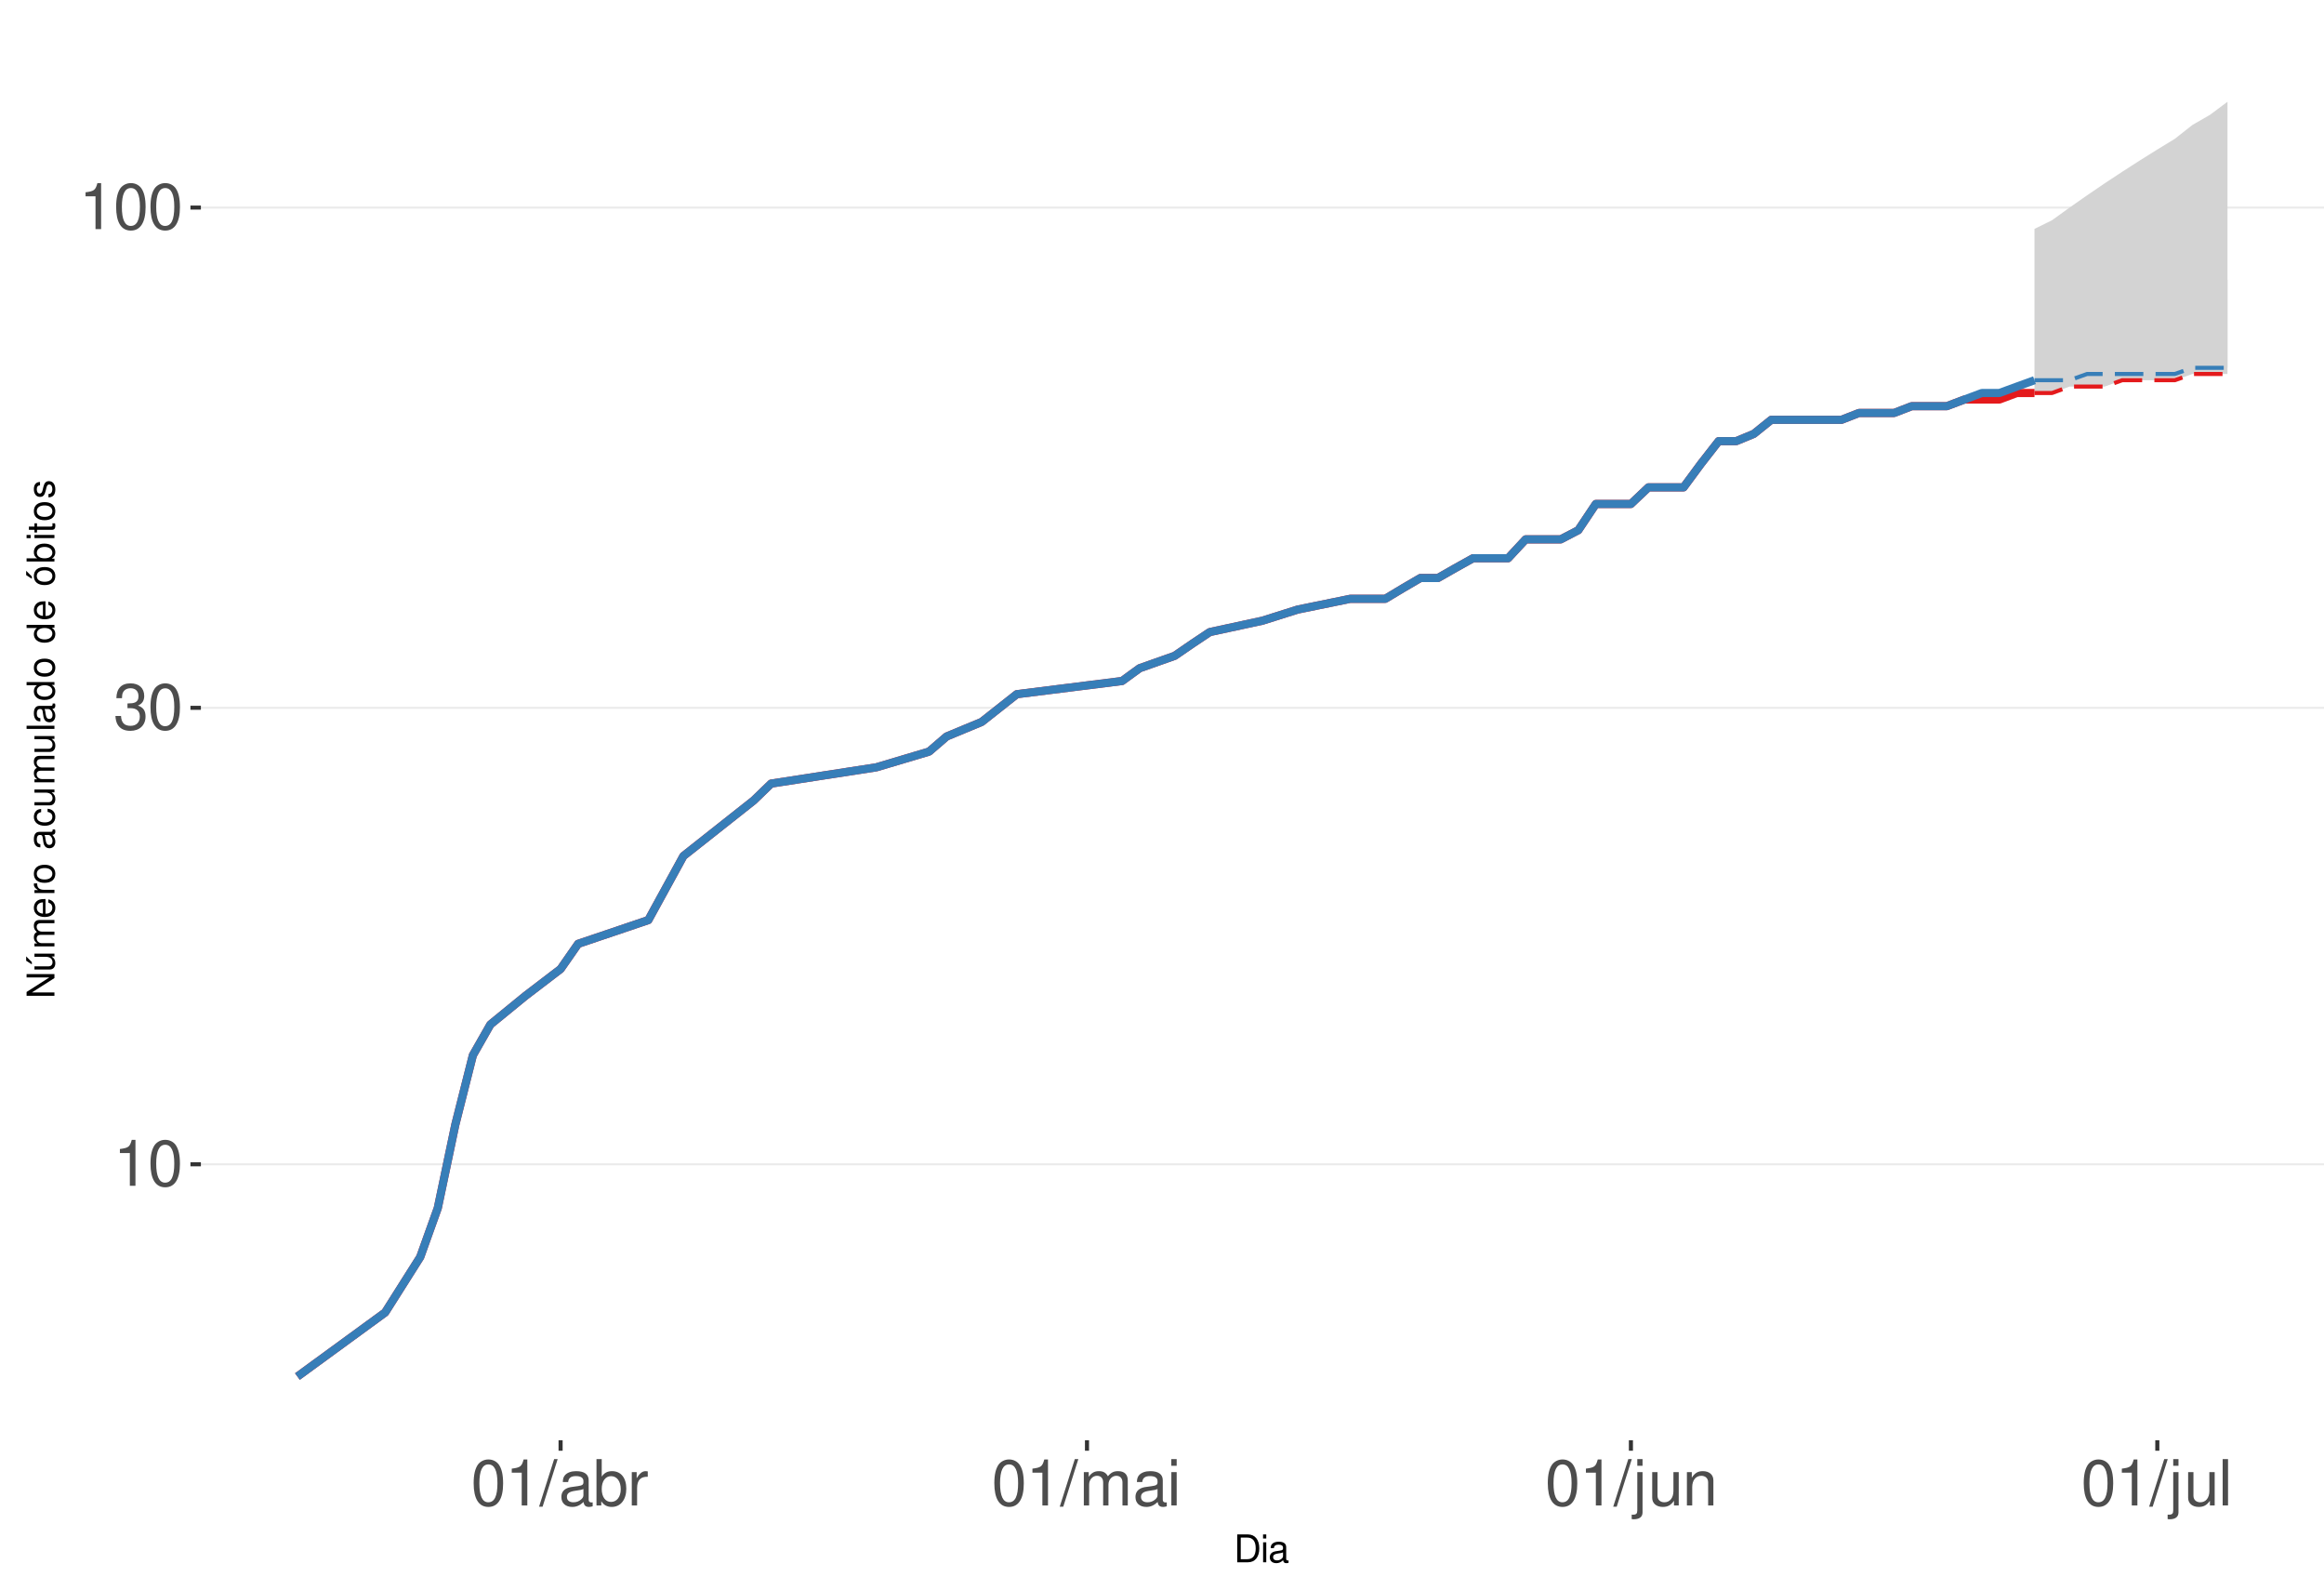
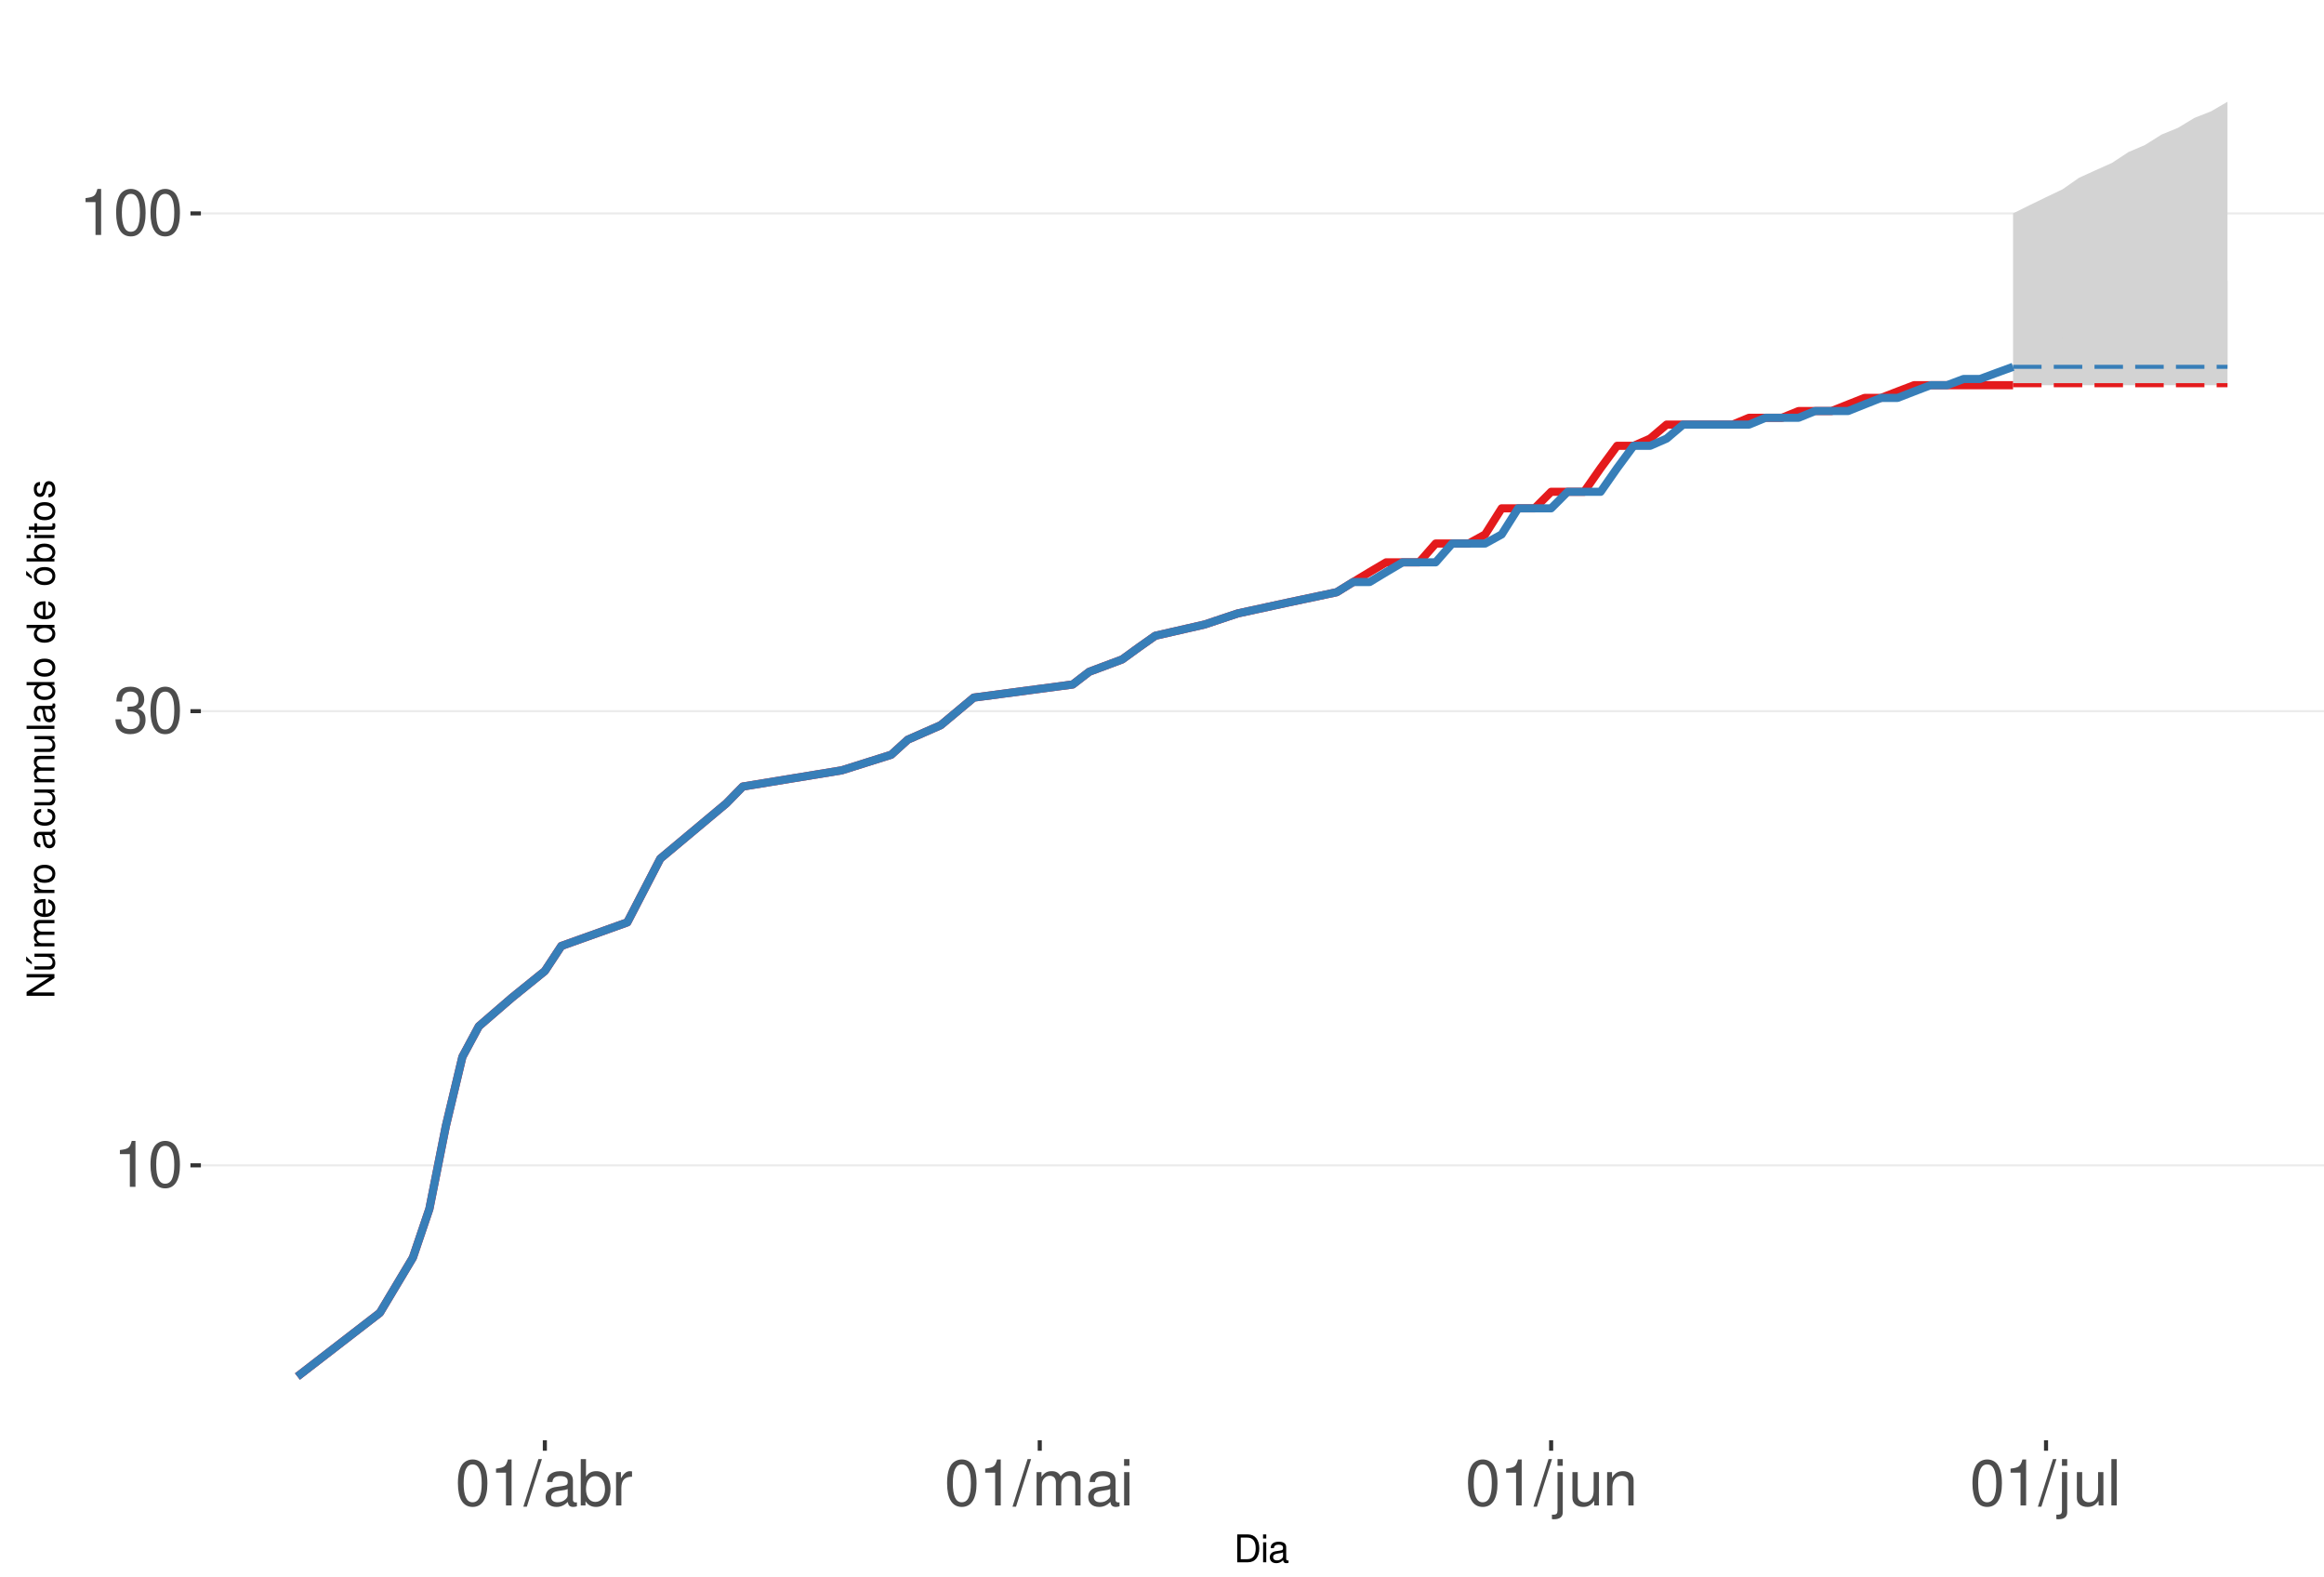
<svg xmlns="http://www.w3.org/2000/svg" xmlns:xlink="http://www.w3.org/1999/xlink" width="609pt" height="413pt" viewBox="0 0 609 413" version="1.1">
  <defs>
    <g>
      <symbol overflow="visible" id="glyph0-0">
        <path style="stroke:none;" d="" />
      </symbol>
      <symbol overflow="visible" id="glyph0-1">
        <path style="stroke:none;" d="M 4.312 -8.578 L 4.312 0 L 5.781 0 L 5.781 -12.047 L 4.812 -12.047 C 4.297 -10.188 3.969 -9.938 1.703 -9.641 L 1.703 -8.578 Z M 4.312 -8.578 " />
      </symbol>
      <symbol overflow="visible" id="glyph0-2">
        <path style="stroke:none;" d="M 4.578 -12.047 C 3.484 -12.047 2.484 -11.547 1.859 -10.734 C 1.094 -9.656 0.719 -8.062 0.719 -5.828 C 0.719 -1.766 2.047 0.391 4.578 0.391 C 7.078 0.391 8.438 -1.766 8.438 -5.734 C 8.438 -8.062 8.078 -9.625 7.297 -10.734 C 6.672 -11.562 5.703 -12.047 4.578 -12.047 Z M 4.578 -10.75 C 6.156 -10.75 6.953 -9.125 6.953 -5.859 C 6.953 -2.438 6.172 -0.828 4.547 -0.828 C 3 -0.828 2.219 -2.5 2.219 -5.812 C 2.219 -9.125 3 -10.75 4.578 -10.75 Z M 4.578 -10.75 " />
      </symbol>
      <symbol overflow="visible" id="glyph0-3">
        <path style="stroke:none;" d="M 3.688 -5.547 L 4.484 -5.547 C 6.078 -5.547 6.922 -4.797 6.922 -3.344 C 6.922 -1.828 6.016 -0.922 4.5 -0.922 C 2.875 -0.922 2.094 -1.734 2 -3.5 L 0.531 -3.5 C 0.594 -2.531 0.766 -1.906 1.047 -1.359 C 1.672 -0.203 2.812 0.391 4.438 0.391 C 6.859 0.391 8.422 -1.078 8.422 -3.359 C 8.422 -4.891 7.844 -5.734 6.422 -6.234 C 7.531 -6.672 8.078 -7.516 8.078 -8.734 C 8.078 -10.797 6.734 -12.047 4.484 -12.047 C 2.094 -12.047 0.828 -10.703 0.781 -8.156 L 2.25 -8.156 C 2.266 -8.891 2.328 -9.312 2.516 -9.672 C 2.844 -10.359 3.578 -10.766 4.5 -10.766 C 5.797 -10.766 6.578 -9.984 6.578 -8.672 C 6.578 -7.828 6.281 -7.312 5.625 -7.031 C 5.234 -6.859 4.703 -6.797 3.688 -6.781 Z M 3.688 -5.547 " />
      </symbol>
      <symbol overflow="visible" id="glyph0-4">
        <path style="stroke:none;" d="M 3.812 -12.141 L -0.141 0.328 L 0.781 0.328 L 4.734 -12.141 Z M 3.812 -12.141 " />
      </symbol>
      <symbol overflow="visible" id="glyph0-5">
        <path style="stroke:none;" d="M 8.906 -0.812 C 8.766 -0.781 8.688 -0.781 8.609 -0.781 C 8.125 -0.781 7.859 -1.031 7.859 -1.469 L 7.859 -6.594 C 7.859 -8.141 6.734 -8.984 4.578 -8.984 C 3.297 -8.984 2.281 -8.609 1.688 -7.969 C 1.281 -7.516 1.109 -7.016 1.078 -6.141 L 2.484 -6.141 C 2.594 -7.219 3.234 -7.688 4.531 -7.688 C 5.797 -7.688 6.484 -7.234 6.484 -6.391 L 6.484 -6.031 C 6.469 -5.438 6.156 -5.219 5.031 -5.062 C 3.062 -4.812 2.766 -4.75 2.234 -4.531 C 1.219 -4.094 0.703 -3.328 0.703 -2.203 C 0.703 -0.609 1.797 0.391 3.562 0.391 C 4.656 0.391 5.547 0 6.531 -0.906 C 6.625 0 7.062 0.391 7.969 0.391 C 8.266 0.391 8.438 0.344 8.906 0.234 Z M 6.484 -2.75 C 6.484 -2.281 6.344 -2 5.922 -1.609 C 5.359 -1.094 4.688 -0.828 3.859 -0.828 C 2.781 -0.828 2.156 -1.344 2.156 -2.234 C 2.156 -3.141 2.75 -3.609 4.25 -3.828 C 5.734 -4.031 6.016 -4.094 6.484 -4.312 Z M 6.484 -2.75 " />
      </symbol>
      <symbol overflow="visible" id="glyph0-6">
        <path style="stroke:none;" d="M 0.906 -12.141 L 0.906 0 L 2.156 0 L 2.156 -1.109 C 2.812 -0.094 3.703 0.391 4.906 0.391 C 7.219 0.391 8.719 -1.5 8.719 -4.391 C 8.719 -7.234 7.297 -8.984 4.984 -8.984 C 3.781 -8.984 2.938 -8.531 2.281 -7.547 L 2.281 -12.141 Z M 4.719 -7.672 C 6.266 -7.672 7.266 -6.328 7.266 -4.25 C 7.266 -2.266 6.234 -0.922 4.719 -0.922 C 3.234 -0.922 2.281 -2.25 2.281 -4.297 C 2.281 -6.344 3.234 -7.672 4.719 -7.672 Z M 4.719 -7.672 " />
      </symbol>
      <symbol overflow="visible" id="glyph0-7">
        <path style="stroke:none;" d="M 1.156 -8.734 L 1.156 0 L 2.547 0 L 2.547 -4.531 C 2.562 -6.625 3.438 -7.562 5.344 -7.516 L 5.344 -8.922 C 5.109 -8.969 4.984 -8.984 4.812 -8.984 C 3.922 -8.984 3.234 -8.438 2.438 -7.141 L 2.438 -8.734 Z M 1.156 -8.734 " />
      </symbol>
      <symbol overflow="visible" id="glyph0-8">
        <path style="stroke:none;" d="M 1.172 -8.734 L 1.172 0 L 2.562 0 L 2.562 -5.484 C 2.562 -6.75 3.484 -7.766 4.609 -7.766 C 5.641 -7.766 6.234 -7.125 6.234 -6.016 L 6.234 0 L 7.625 0 L 7.625 -5.484 C 7.625 -6.75 8.547 -7.766 9.672 -7.766 C 10.688 -7.766 11.297 -7.109 11.297 -6.016 L 11.297 0 L 12.688 0 L 12.688 -6.547 C 12.688 -8.109 11.797 -8.984 10.156 -8.984 C 9 -8.984 8.297 -8.625 7.484 -7.641 C 6.969 -8.578 6.266 -8.984 5.125 -8.984 C 3.969 -8.984 3.188 -8.547 2.453 -7.5 L 2.453 -8.734 Z M 1.172 -8.734 " />
      </symbol>
      <symbol overflow="visible" id="glyph0-9">
        <path style="stroke:none;" d="M 2.5 -8.734 L 1.109 -8.734 L 1.109 0 L 2.5 0 Z M 2.5 -12.141 L 1.094 -12.141 L 1.094 -10.391 L 2.5 -10.391 Z M 2.5 -12.141 " />
      </symbol>
      <symbol overflow="visible" id="glyph0-10">
        <path style="stroke:none;" d="M 1.172 -8.734 L 1.172 1.266 C 1.172 2.125 0.906 2.422 0.031 2.422 C -0.062 2.422 -0.109 2.422 -0.297 2.406 L -0.297 3.578 C -0.141 3.609 -0.047 3.625 0.172 3.625 C 1.734 3.625 2.547 3.016 2.547 1.812 L 2.547 -8.734 Z M 2.547 -12.141 L 1.172 -12.141 L 1.172 -10.391 L 2.547 -10.391 Z M 2.547 -12.141 " />
      </symbol>
      <symbol overflow="visible" id="glyph0-11">
        <path style="stroke:none;" d="M 8.031 0 L 8.031 -8.734 L 6.641 -8.734 L 6.641 -3.781 C 6.641 -2 5.719 -0.828 4.266 -0.828 C 3.172 -0.828 2.469 -1.5 2.469 -2.547 L 2.469 -8.734 L 1.078 -8.734 L 1.078 -2 C 1.078 -0.547 2.172 0.391 3.859 0.391 C 5.141 0.391 5.969 -0.062 6.781 -1.219 L 6.781 0 Z M 8.031 0 " />
      </symbol>
      <symbol overflow="visible" id="glyph0-12">
        <path style="stroke:none;" d="M 1.172 -8.734 L 1.172 0 L 2.562 0 L 2.562 -4.812 C 2.562 -6.594 3.5 -7.766 4.938 -7.766 C 6.031 -7.766 6.734 -7.094 6.734 -6.047 L 6.734 0 L 8.109 0 L 8.109 -6.594 C 8.109 -8.047 7.031 -8.984 5.344 -8.984 C 4.047 -8.984 3.219 -8.484 2.453 -7.266 L 2.453 -8.734 Z M 1.172 -8.734 " />
      </symbol>
      <symbol overflow="visible" id="glyph0-13">
        <path style="stroke:none;" d="M 2.531 -12.141 L 1.125 -12.141 L 1.125 0 L 2.531 0 Z M 2.531 -12.141 " />
      </symbol>
      <symbol overflow="visible" id="glyph1-0">
        <path style="stroke:none;" d="" />
      </symbol>
      <symbol overflow="visible" id="glyph1-1">
        <path style="stroke:none;" d="M 0.891 0 L 3.703 0 C 5.547 0 6.672 -1.375 6.672 -3.656 C 6.672 -5.906 5.547 -7.297 3.703 -7.297 L 0.891 -7.297 Z M 1.812 -0.812 L 1.812 -6.469 L 3.547 -6.469 C 4.984 -6.469 5.734 -5.5 5.734 -3.641 C 5.734 -1.797 4.984 -0.812 3.547 -0.812 Z M 1.812 -0.812 " />
      </symbol>
      <symbol overflow="visible" id="glyph1-2">
        <path style="stroke:none;" d="M 1.5 -5.234 L 0.672 -5.234 L 0.672 0 L 1.5 0 Z M 1.5 -7.297 L 0.656 -7.297 L 0.656 -6.234 L 1.5 -6.234 Z M 1.5 -7.297 " />
      </symbol>
      <symbol overflow="visible" id="glyph1-3">
        <path style="stroke:none;" d="M 5.344 -0.484 C 5.266 -0.469 5.219 -0.469 5.172 -0.469 C 4.875 -0.469 4.719 -0.625 4.719 -0.875 L 4.719 -3.953 C 4.719 -4.891 4.047 -5.391 2.75 -5.391 C 1.984 -5.391 1.375 -5.172 1.016 -4.781 C 0.766 -4.516 0.672 -4.203 0.656 -3.688 L 1.484 -3.688 C 1.562 -4.328 1.938 -4.625 2.719 -4.625 C 3.484 -4.625 3.891 -4.344 3.891 -3.844 L 3.891 -3.625 C 3.875 -3.266 3.703 -3.125 3.016 -3.047 C 1.844 -2.891 1.656 -2.844 1.344 -2.719 C 0.734 -2.453 0.422 -2 0.422 -1.312 C 0.422 -0.375 1.078 0.234 2.141 0.234 C 2.797 0.234 3.328 0 3.922 -0.547 C 3.984 0 4.234 0.234 4.781 0.234 C 4.953 0.234 5.062 0.203 5.344 0.141 Z M 3.891 -1.656 C 3.891 -1.375 3.812 -1.203 3.562 -0.969 C 3.219 -0.656 2.812 -0.5 2.312 -0.5 C 1.672 -0.5 1.297 -0.812 1.297 -1.344 C 1.297 -1.891 1.656 -2.172 2.547 -2.297 C 3.438 -2.422 3.609 -2.453 3.891 -2.594 Z M 3.891 -1.656 " />
      </symbol>
      <symbol overflow="visible" id="glyph2-0">
        <path style="stroke:none;" d="" />
      </symbol>
      <symbol overflow="visible" id="glyph2-1">
        <path style="stroke:none;" d="M -7.297 -6.453 L -7.297 -5.578 L -1.328 -5.578 L -7.297 -1.766 L -7.297 -0.766 L 0 -0.766 L 0 -1.641 L -5.906 -1.641 L 0 -5.406 L 0 -6.453 Z M -7.297 -6.453 " />
      </symbol>
      <symbol overflow="visible" id="glyph2-2">
        <path style="stroke:none;" d="M 0 -4.812 L -5.234 -4.812 L -5.234 -3.984 L -2.266 -3.984 C -1.203 -3.984 -0.5 -3.438 -0.5 -2.562 C -0.5 -1.906 -0.906 -1.484 -1.531 -1.484 L -5.234 -1.484 L -5.234 -0.656 L -1.203 -0.656 C -0.328 -0.656 0.234 -1.297 0.234 -2.312 C 0.234 -3.094 -0.047 -3.578 -0.734 -4.062 L 0 -4.062 Z M -7.406 -2.953 L -5.922 -2 L -5.922 -2.594 L -7.406 -4.094 Z M -7.406 -2.953 " />
      </symbol>
      <symbol overflow="visible" id="glyph2-3">
        <path style="stroke:none;" d="M -5.234 -0.703 L 0 -0.703 L 0 -1.547 L -3.297 -1.547 C -4.047 -1.547 -4.656 -2.094 -4.656 -2.766 C -4.656 -3.391 -4.281 -3.734 -3.609 -3.734 L 0 -3.734 L 0 -4.578 L -3.297 -4.578 C -4.047 -4.578 -4.656 -5.125 -4.656 -5.812 C -4.656 -6.422 -4.266 -6.781 -3.609 -6.781 L 0 -6.781 L 0 -7.625 L -3.938 -7.625 C -4.875 -7.625 -5.391 -7.078 -5.391 -6.094 C -5.391 -5.406 -5.188 -4.984 -4.594 -4.484 C -5.156 -4.188 -5.391 -3.766 -5.391 -3.078 C -5.391 -2.375 -5.125 -1.906 -4.5 -1.469 L -5.234 -1.469 Z M -5.234 -0.703 " />
      </symbol>
      <symbol overflow="visible" id="glyph2-4">
        <path style="stroke:none;" d="M -2.344 -5.125 C -3.141 -5.125 -3.625 -5.062 -4.016 -4.922 C -4.875 -4.578 -5.391 -3.781 -5.391 -2.797 C -5.391 -1.344 -4.281 -0.406 -2.547 -0.406 C -0.812 -0.406 0.234 -1.297 0.234 -2.781 C 0.234 -3.984 -0.453 -4.812 -1.594 -5.016 L -1.594 -4.188 C -0.906 -3.953 -0.547 -3.484 -0.547 -2.812 C -0.547 -2.281 -0.781 -1.828 -1.219 -1.547 C -1.516 -1.344 -1.812 -1.281 -2.344 -1.266 Z M -3.016 -1.297 C -3.984 -1.359 -4.625 -1.953 -4.625 -2.797 C -4.625 -3.641 -3.953 -4.234 -3.016 -4.234 Z M -3.016 -1.297 " />
      </symbol>
      <symbol overflow="visible" id="glyph2-5">
        <path style="stroke:none;" d="M -5.234 -0.688 L 0 -0.688 L 0 -1.531 L -2.719 -1.531 C -3.984 -1.547 -4.547 -2.062 -4.516 -3.203 L -5.359 -3.203 C -5.375 -3.062 -5.391 -2.984 -5.391 -2.891 C -5.391 -2.344 -5.062 -1.938 -4.297 -1.453 L -5.234 -1.453 Z M -5.234 -0.688 " />
      </symbol>
      <symbol overflow="visible" id="glyph2-6">
        <path style="stroke:none;" d="M -5.391 -2.719 C -5.391 -1.234 -4.344 -0.359 -2.578 -0.359 C -0.812 -0.359 0.234 -1.234 0.234 -2.734 C 0.234 -4.203 -0.812 -5.094 -2.547 -5.094 C -4.359 -5.094 -5.391 -4.234 -5.391 -2.719 Z M -4.625 -2.734 C -4.625 -3.672 -3.844 -4.234 -2.547 -4.234 C -1.312 -4.234 -0.547 -3.656 -0.547 -2.734 C -0.547 -1.797 -1.312 -1.234 -2.578 -1.234 C -3.844 -1.234 -4.625 -1.797 -4.625 -2.734 Z M -4.625 -2.734 " />
      </symbol>
      <symbol overflow="visible" id="glyph2-7">
        <path style="stroke:none;" d="" />
      </symbol>
      <symbol overflow="visible" id="glyph2-8">
        <path style="stroke:none;" d="M -0.484 -5.344 C -0.469 -5.266 -0.469 -5.219 -0.469 -5.172 C -0.469 -4.875 -0.625 -4.719 -0.875 -4.719 L -3.953 -4.719 C -4.891 -4.719 -5.391 -4.047 -5.391 -2.75 C -5.391 -1.984 -5.172 -1.375 -4.781 -1.016 C -4.516 -0.766 -4.203 -0.672 -3.688 -0.656 L -3.688 -1.484 C -4.328 -1.562 -4.625 -1.938 -4.625 -2.719 C -4.625 -3.484 -4.344 -3.891 -3.844 -3.891 L -3.625 -3.891 C -3.266 -3.875 -3.125 -3.703 -3.047 -3.016 C -2.891 -1.844 -2.844 -1.656 -2.719 -1.344 C -2.453 -0.734 -2 -0.422 -1.312 -0.422 C -0.375 -0.422 0.234 -1.078 0.234 -2.141 C 0.234 -2.797 0 -3.328 -0.547 -3.922 C 0 -3.984 0.234 -4.234 0.234 -4.781 C 0.234 -4.953 0.203 -5.062 0.141 -5.344 Z M -1.656 -3.891 C -1.375 -3.891 -1.203 -3.812 -0.969 -3.562 C -0.656 -3.219 -0.5 -2.812 -0.5 -2.312 C -0.5 -1.672 -0.812 -1.297 -1.344 -1.297 C -1.891 -1.297 -2.172 -1.656 -2.297 -2.547 C -2.422 -3.438 -2.453 -3.609 -2.594 -3.891 Z M -1.656 -3.891 " />
      </symbol>
      <symbol overflow="visible" id="glyph2-9">
        <path style="stroke:none;" d="M -3.484 -4.703 C -3.984 -4.672 -4.312 -4.562 -4.609 -4.359 C -5.094 -4 -5.391 -3.375 -5.391 -2.641 C -5.391 -1.219 -4.266 -0.312 -2.531 -0.312 C -0.844 -0.312 0.234 -1.203 0.234 -2.625 C 0.234 -3.875 -0.516 -4.672 -1.797 -4.766 L -1.797 -3.938 C -0.953 -3.797 -0.547 -3.359 -0.547 -2.656 C -0.547 -1.734 -1.297 -1.188 -2.531 -1.188 C -3.844 -1.188 -4.625 -1.719 -4.625 -2.625 C -4.625 -3.328 -4.203 -3.766 -3.484 -3.875 Z M -3.484 -4.703 " />
      </symbol>
      <symbol overflow="visible" id="glyph2-10">
        <path style="stroke:none;" d="M 0 -4.812 L -5.234 -4.812 L -5.234 -3.984 L -2.266 -3.984 C -1.203 -3.984 -0.5 -3.438 -0.5 -2.562 C -0.5 -1.906 -0.906 -1.484 -1.531 -1.484 L -5.234 -1.484 L -5.234 -0.656 L -1.203 -0.656 C -0.328 -0.656 0.234 -1.297 0.234 -2.312 C 0.234 -3.094 -0.047 -3.578 -0.734 -4.062 L 0 -4.062 Z M 0 -4.812 " />
      </symbol>
      <symbol overflow="visible" id="glyph2-11">
        <path style="stroke:none;" d="M -7.297 -1.516 L -7.297 -0.688 L 0 -0.688 L 0 -1.516 Z M -7.297 -1.516 " />
      </symbol>
      <symbol overflow="visible" id="glyph2-12">
        <path style="stroke:none;" d="M -7.297 -4.953 L -7.297 -4.125 L -4.578 -4.125 C -5.109 -3.766 -5.391 -3.203 -5.391 -2.516 C -5.391 -1.156 -4.297 -0.266 -2.625 -0.266 C -0.859 -0.266 0.234 -1.125 0.234 -2.547 C 0.234 -3.266 -0.047 -3.766 -0.688 -4.203 L 0 -4.203 L 0 -4.953 Z M -4.609 -2.656 C -4.609 -3.547 -3.812 -4.125 -2.562 -4.125 C -1.344 -4.125 -0.547 -3.547 -0.547 -2.656 C -0.547 -1.734 -1.359 -1.125 -2.578 -1.125 C -3.797 -1.125 -4.609 -1.734 -4.609 -2.656 Z M -4.609 -2.656 " />
      </symbol>
      <symbol overflow="visible" id="glyph2-13">
        <path style="stroke:none;" d="M -5.391 -2.719 C -5.391 -1.234 -4.344 -0.359 -2.578 -0.359 C -0.812 -0.359 0.234 -1.234 0.234 -2.734 C 0.234 -4.203 -0.812 -5.094 -2.547 -5.094 C -4.359 -5.094 -5.391 -4.234 -5.391 -2.719 Z M -4.625 -2.734 C -4.625 -3.672 -3.844 -4.234 -2.547 -4.234 C -1.312 -4.234 -0.547 -3.656 -0.547 -2.734 C -0.547 -1.797 -1.312 -1.234 -2.578 -1.234 C -3.844 -1.234 -4.625 -1.797 -4.625 -2.734 Z M -7.406 -2.984 L -5.922 -2.016 L -5.922 -2.625 L -7.406 -4.109 Z M -7.406 -2.984 " />
      </symbol>
      <symbol overflow="visible" id="glyph2-14">
        <path style="stroke:none;" d="M -7.297 -0.547 L 0 -0.547 L 0 -1.297 L -0.672 -1.297 C -0.062 -1.688 0.234 -2.219 0.234 -2.953 C 0.234 -4.328 -0.906 -5.234 -2.641 -5.234 C -4.344 -5.234 -5.391 -4.375 -5.391 -2.984 C -5.391 -2.266 -5.125 -1.766 -4.531 -1.375 L -7.297 -1.375 Z M -4.609 -2.828 C -4.609 -3.766 -3.797 -4.359 -2.547 -4.359 C -1.359 -4.359 -0.547 -3.734 -0.547 -2.828 C -0.547 -1.938 -1.344 -1.375 -2.578 -1.375 C -3.812 -1.375 -4.609 -1.938 -4.609 -2.828 Z M -4.609 -2.828 " />
      </symbol>
      <symbol overflow="visible" id="glyph2-15">
        <path style="stroke:none;" d="M -5.234 -1.5 L -5.234 -0.672 L 0 -0.672 L 0 -1.5 Z M -7.297 -1.5 L -7.297 -0.656 L -6.234 -0.656 L -6.234 -1.5 Z M -7.297 -1.5 " />
      </symbol>
      <symbol overflow="visible" id="glyph2-16">
        <path style="stroke:none;" d="M -5.234 -2.547 L -5.234 -1.688 L -6.688 -1.688 L -6.688 -0.844 L -5.234 -0.844 L -5.234 -0.141 L -4.562 -0.141 L -4.562 -0.844 L -0.594 -0.844 C -0.062 -0.844 0.234 -1.203 0.234 -1.859 C 0.234 -2.078 0.203 -2.266 0.156 -2.547 L -0.547 -2.547 C -0.516 -2.422 -0.5 -2.312 -0.5 -2.141 C -0.5 -1.781 -0.594 -1.688 -0.969 -1.688 L -4.562 -1.688 L -4.562 -2.547 Z M -5.234 -2.547 " />
      </symbol>
      <symbol overflow="visible" id="glyph2-17">
        <path style="stroke:none;" d="M -3.781 -4.375 C -4.812 -4.375 -5.391 -3.688 -5.391 -2.484 C -5.391 -1.266 -4.766 -0.469 -3.797 -0.469 C -2.969 -0.469 -2.578 -0.891 -2.281 -2.125 L -2.094 -2.906 C -1.953 -3.484 -1.734 -3.719 -1.375 -3.719 C -0.875 -3.719 -0.547 -3.234 -0.547 -2.5 C -0.547 -2.047 -0.672 -1.672 -0.891 -1.453 C -1.047 -1.328 -1.188 -1.266 -1.562 -1.219 L -1.562 -0.344 C -0.344 -0.375 0.234 -1.062 0.234 -2.438 C 0.234 -3.75 -0.422 -4.594 -1.438 -4.594 C -2.203 -4.594 -2.641 -4.156 -2.891 -3.109 L -3.078 -2.312 C -3.234 -1.625 -3.453 -1.344 -3.828 -1.344 C -4.312 -1.344 -4.625 -1.766 -4.625 -2.453 C -4.625 -3.125 -4.328 -3.484 -3.781 -3.5 Z M -3.781 -4.375 " />
      </symbol>
    </g>
    <clipPath id="clip1">
      <path d="M 52.645 9.961 L 609 9.961 L 609 377.328 L 52.645 377.328 Z M 52.645 9.961 " />
    </clipPath>
    <clipPath id="clip2">
-       <path d="M 52.645 304 L 609 304 L 609 306 L 52.645 306 Z M 52.645 304 " />
+       <path d="M 52.645 305 L 609 305 L 609 306 L 52.645 306 Z M 52.645 305 " />
    </clipPath>
    <clipPath id="clip3">
-       <path d="M 52.645 185 L 609 185 L 609 186 L 52.645 186 Z M 52.645 185 " />
+       <path d="M 52.645 186 L 609 186 L 609 187 L 52.645 187 Z M 52.645 186 " />
    </clipPath>
    <clipPath id="clip4">
-       <path d="M 52.645 54 L 609 54 L 609 55 L 52.645 55 Z M 52.645 54 " />
+       <path d="M 52.645 55 L 609 55 L 609 57 L 52.645 57 Z M 52.645 55 " />
    </clipPath>
  </defs>
  <g id="surface328">
    <rect x="0" y="0" width="609" height="413" style="fill:rgb(100%,100%,100%);fill-opacity:1;stroke:none;" />
    <rect x="0" y="0" width="609" height="413" style="fill:rgb(100%,100%,100%);fill-opacity:1;stroke:none;" />
    <path style="fill:none;stroke-width:1.067;stroke-linecap:round;stroke-linejoin:round;stroke:rgb(100%,100%,100%);stroke-opacity:1;stroke-miterlimit:10;" d="M 0 413 L 609 413 L 609 0 L 0 0 Z M 0 413 " />
    <g clip-path="url(#clip1)" clip-rule="nonzero">
      <path style=" stroke:none;fill-rule:nonzero;fill:rgb(100%,100%,100%);fill-opacity:1;" d="M 52.645 377.328 L 609 377.328 L 609 9.961 L 52.645 9.961 Z M 52.645 377.328 " />
    </g>
    <g clip-path="url(#clip2)" clip-rule="nonzero">
-       <path style="fill:none;stroke-width:0.533;stroke-linecap:butt;stroke-linejoin:round;stroke:rgb(92.157%,92.157%,92.157%);stroke-opacity:1;stroke-miterlimit:10;" d="M 52.645 305.023 L 609 305.023 " />
+       <path style="fill:none;stroke-width:0.533;stroke-linecap:butt;stroke-linejoin:round;stroke:rgb(92.157%,92.157%,92.157%);stroke-opacity:1;stroke-miterlimit:10;" d="M 52.645 305.301 L 609 305.301 " />
    </g>
    <g clip-path="url(#clip3)" clip-rule="nonzero">
-       <path style="fill:none;stroke-width:0.533;stroke-linecap:butt;stroke-linejoin:round;stroke:rgb(92.157%,92.157%,92.157%);stroke-opacity:1;stroke-miterlimit:10;" d="M 52.645 185.438 L 609 185.438 " />
+       <path style="fill:none;stroke-width:0.533;stroke-linecap:butt;stroke-linejoin:round;stroke:rgb(92.157%,92.157%,92.157%);stroke-opacity:1;stroke-miterlimit:10;" d="M 52.645 186.312 L 609 186.312 " />
    </g>
    <g clip-path="url(#clip4)" clip-rule="nonzero">
-       <path style="fill:none;stroke-width:0.533;stroke-linecap:butt;stroke-linejoin:round;stroke:rgb(92.157%,92.157%,92.157%);stroke-opacity:1;stroke-miterlimit:10;" d="M 52.645 54.379 L 609 54.379 " />
-     </g>
-     <path style=" stroke:none;fill-rule:nonzero;fill:rgb(82.745%,82.745%,82.745%);fill-opacity:1;" d="M 533.133 59.965 L 537.73 57.695 L 542.328 54.379 L 546.926 51.164 L 551.523 48.035 L 556.125 45 L 560.723 42.043 L 565.32 39.168 L 569.918 36.363 L 574.516 32.734 L 579.113 30.09 L 583.711 26.66 L 583.711 97.973 L 574.516 97.973 L 569.918 99.609 L 556.125 99.609 L 551.523 101.273 L 542.328 101.273 L 537.73 102.961 L 533.133 102.961 Z M 533.133 59.965 " />
-     <path style=" stroke:none;fill-rule:nonzero;fill:rgb(82.745%,82.745%,82.745%);fill-opacity:1;" d="M 533.133 99.609 L 537.73 96.359 L 542.328 93.207 L 546.926 88.637 L 551.523 87.156 L 556.125 84.254 L 560.723 81.426 L 565.32 78.668 L 569.918 77.316 L 574.516 74.664 L 579.113 74.664 L 583.711 73.359 L 583.711 96.359 L 574.516 96.359 L 569.918 97.973 L 546.926 97.973 L 542.328 99.609 Z M 533.133 99.609 " />
-     <path style="fill:none;stroke-width:2.134;stroke-linecap:butt;stroke-linejoin:round;stroke:rgb(89.412%,10.196%,10.98%);stroke-opacity:1;stroke-miterlimit:10;" d="M 77.934 360.629 L 100.922 343.852 L 110.121 329.316 L 114.719 316.492 L 119.316 294.648 L 123.914 276.465 L 128.512 268.398 L 137.707 260.887 L 146.902 253.863 L 151.5 247.266 L 169.895 241.043 L 179.09 224.262 L 197.48 209.727 L 202.078 205.285 L 229.668 201.016 L 243.461 196.906 L 248.059 192.945 L 257.254 189.129 L 266.449 181.867 L 294.039 178.41 L 298.637 175.062 L 307.832 171.812 L 312.43 168.656 L 317.027 165.59 L 330.824 162.609 L 340.02 159.703 L 353.812 156.879 L 363.008 156.879 L 367.605 154.121 L 372.203 151.434 L 376.801 151.434 L 381.398 148.812 L 386 146.25 L 395.195 146.25 L 399.793 141.301 L 408.988 141.301 L 413.586 138.906 L 418.184 132.031 L 427.379 132.031 L 431.977 127.676 L 441.176 127.676 L 445.773 121.453 L 450.371 115.57 L 454.969 115.57 L 459.566 113.676 L 464.164 109.984 L 482.555 109.984 L 487.152 108.188 L 496.352 108.188 L 500.949 106.414 L 510.145 106.414 L 514.742 104.676 L 523.938 104.676 L 528.535 102.961 L 533.133 102.961 " />
-     <path style="fill:none;stroke-width:1.067;stroke-linecap:butt;stroke-linejoin:round;stroke:rgb(89.412%,10.196%,10.98%);stroke-opacity:1;stroke-dasharray:7.469,3.201;stroke-miterlimit:10;" d="M 533.133 102.961 L 537.73 102.961 L 542.328 101.273 L 551.523 101.273 L 556.125 99.609 L 569.918 99.609 L 574.516 97.973 L 583.711 97.973 " />
-     <path style="fill:none;stroke-width:2.134;stroke-linecap:butt;stroke-linejoin:round;stroke:rgb(21.569%,49.412%,72.157%);stroke-opacity:1;stroke-miterlimit:10;" d="M 77.934 360.629 L 100.922 343.852 L 110.121 329.316 L 114.719 316.492 L 119.316 294.648 L 123.914 276.465 L 128.512 268.398 L 137.707 260.887 L 146.902 253.863 L 151.5 247.266 L 169.895 241.043 L 179.09 224.262 L 197.48 209.727 L 202.078 205.285 L 229.668 201.016 L 243.461 196.906 L 248.059 192.945 L 257.254 189.129 L 266.449 181.867 L 294.039 178.41 L 298.637 175.062 L 307.832 171.812 L 312.43 168.656 L 317.027 165.59 L 330.824 162.609 L 340.02 159.703 L 353.812 156.879 L 363.008 156.879 L 367.605 154.121 L 372.203 151.434 L 376.801 151.434 L 381.398 148.812 L 386 146.25 L 395.195 146.25 L 399.793 141.301 L 408.988 141.301 L 413.586 138.906 L 418.184 132.031 L 427.379 132.031 L 431.977 127.676 L 441.176 127.676 L 445.773 121.453 L 450.371 115.57 L 454.969 115.57 L 459.566 113.676 L 464.164 109.984 L 482.555 109.984 L 487.152 108.188 L 496.352 108.188 L 500.949 106.414 L 510.145 106.414 L 514.742 104.676 L 519.34 102.961 L 523.938 102.961 L 528.535 101.273 L 533.133 99.609 " />
-     <path style="fill:none;stroke-width:1.067;stroke-linecap:butt;stroke-linejoin:round;stroke:rgb(21.569%,49.412%,72.157%);stroke-opacity:1;stroke-dasharray:7.469,3.201;stroke-miterlimit:10;" d="M 533.133 99.609 L 542.328 99.609 L 546.926 97.973 L 569.918 97.973 L 574.516 96.359 L 583.711 96.359 " />
-     <g style="fill:rgb(30.196%,30.196%,30.196%);fill-opacity:1;">
-       <use xlink:href="#glyph0-1" x="29.715" y="310.661" />
-       <use xlink:href="#glyph0-2" x="38.715" y="310.661" />
-     </g>
-     <g style="fill:rgb(30.196%,30.196%,30.196%);fill-opacity:1;">
-       <use xlink:href="#glyph0-3" x="29.715" y="191.075" />
-       <use xlink:href="#glyph0-2" x="38.715" y="191.075" />
-     </g>
-     <g style="fill:rgb(30.196%,30.196%,30.196%);fill-opacity:1;">
-       <use xlink:href="#glyph0-1" x="20.715" y="60.017" />
-       <use xlink:href="#glyph0-2" x="29.715" y="60.017" />
-       <use xlink:href="#glyph0-2" x="38.715" y="60.017" />
-     </g>
-     <path style="fill:none;stroke-width:1.067;stroke-linecap:butt;stroke-linejoin:round;stroke:rgb(20%,20%,20%);stroke-opacity:1;stroke-miterlimit:10;" d="M 49.906 305.023 L 52.645 305.023 " />
-     <path style="fill:none;stroke-width:1.067;stroke-linecap:butt;stroke-linejoin:round;stroke:rgb(20%,20%,20%);stroke-opacity:1;stroke-miterlimit:10;" d="M 49.906 185.438 L 52.645 185.438 " />
-     <path style="fill:none;stroke-width:1.067;stroke-linecap:butt;stroke-linejoin:round;stroke:rgb(20%,20%,20%);stroke-opacity:1;stroke-miterlimit:10;" d="M 49.906 54.379 L 52.645 54.379 " />
-     <path style="fill:none;stroke-width:1.067;stroke-linecap:butt;stroke-linejoin:round;stroke:rgb(20%,20%,20%);stroke-opacity:1;stroke-miterlimit:10;" d="M 146.902 380.07 L 146.902 377.328 " />
-     <path style="fill:none;stroke-width:1.067;stroke-linecap:butt;stroke-linejoin:round;stroke:rgb(20%,20%,20%);stroke-opacity:1;stroke-miterlimit:10;" d="M 284.844 380.07 L 284.844 377.328 " />
-     <path style="fill:none;stroke-width:1.067;stroke-linecap:butt;stroke-linejoin:round;stroke:rgb(20%,20%,20%);stroke-opacity:1;stroke-miterlimit:10;" d="M 427.379 380.07 L 427.379 377.328 " />
-     <path style="fill:none;stroke-width:1.067;stroke-linecap:butt;stroke-linejoin:round;stroke:rgb(20%,20%,20%);stroke-opacity:1;stroke-miterlimit:10;" d="M 565.32 380.07 L 565.32 377.328 " />
-     <g style="fill:rgb(30.196%,30.196%,30.196%);fill-opacity:1;">
-       <use xlink:href="#glyph0-2" x="123.402" y="394.399" />
-       <use xlink:href="#glyph0-1" x="132.402" y="394.399" />
-       <use xlink:href="#glyph0-4" x="141.402" y="394.399" />
-       <use xlink:href="#glyph0-5" x="146.402" y="394.399" />
-       <use xlink:href="#glyph0-6" x="155.402" y="394.399" />
-       <use xlink:href="#glyph0-7" x="164.402" y="394.399" />
-     </g>
-     <g style="fill:rgb(30.196%,30.196%,30.196%);fill-opacity:1;">
-       <use xlink:href="#glyph0-2" x="259.844" y="394.399" />
-       <use xlink:href="#glyph0-1" x="268.844" y="394.399" />
-       <use xlink:href="#glyph0-4" x="277.844" y="394.399" />
-       <use xlink:href="#glyph0-8" x="282.844" y="394.399" />
-       <use xlink:href="#glyph0-5" x="296.844" y="394.399" />
-       <use xlink:href="#glyph0-9" x="305.844" y="394.399" />
-     </g>
-     <g style="fill:rgb(30.196%,30.196%,30.196%);fill-opacity:1;">
-       <use xlink:href="#glyph0-2" x="404.879" y="394.399" />
-       <use xlink:href="#glyph0-1" x="413.879" y="394.399" />
-       <use xlink:href="#glyph0-4" x="422.879" y="394.399" />
-       <use xlink:href="#glyph0-10" x="427.879" y="394.399" />
-       <use xlink:href="#glyph0-11" x="431.879" y="394.399" />
-       <use xlink:href="#glyph0-12" x="440.879" y="394.399" />
-     </g>
-     <g style="fill:rgb(30.196%,30.196%,30.196%);fill-opacity:1;">
-       <use xlink:href="#glyph0-2" x="545.32" y="394.399" />
-       <use xlink:href="#glyph0-1" x="554.32" y="394.399" />
-       <use xlink:href="#glyph0-4" x="563.32" y="394.399" />
-       <use xlink:href="#glyph0-10" x="568.32" y="394.399" />
-       <use xlink:href="#glyph0-11" x="572.32" y="394.399" />
-       <use xlink:href="#glyph0-13" x="581.32" y="394.399" />
+       <path style="fill:none;stroke-width:0.533;stroke-linecap:butt;stroke-linejoin:round;stroke:rgb(92.157%,92.157%,92.157%);stroke-opacity:1;stroke-miterlimit:10;" d="M 52.645 55.906 L 609 55.906 " />
+     </g>
+     <path style=" stroke:none;fill-rule:nonzero;fill:rgb(82.745%,82.745%,82.745%);fill-opacity:1;" d="M 527.516 55.906 L 531.836 53.762 L 536.16 51.66 L 540.48 49.598 L 544.805 46.574 L 549.129 44.605 L 553.449 42.672 L 557.773 39.832 L 562.098 37.98 L 566.418 35.262 L 570.742 33.484 L 575.066 30.875 L 579.387 29.172 L 583.711 26.66 L 583.711 100.914 L 527.516 100.914 Z M 527.516 55.906 " />
+     <path style=" stroke:none;fill-rule:nonzero;fill:rgb(82.745%,82.745%,82.745%);fill-opacity:1;" d="M 527.516 96.098 L 531.836 93.004 L 536.16 89.996 L 540.48 88.52 L 544.805 85.633 L 549.129 84.215 L 553.449 81.438 L 557.773 80.078 L 562.098 78.73 L 566.418 76.09 L 570.742 74.793 L 575.066 73.512 L 583.711 73.512 L 583.711 96.098 Z M 527.516 96.098 " />
+     <path style="fill:none;stroke-width:2.134;stroke-linecap:butt;stroke-linejoin:round;stroke:rgb(89.412%,10.196%,10.98%);stroke-opacity:1;stroke-miterlimit:10;" d="M 77.934 360.629 L 99.547 343.934 L 108.195 329.473 L 112.516 316.715 L 116.84 294.98 L 121.164 276.887 L 125.484 268.859 L 134.133 261.387 L 142.777 254.395 L 147.102 247.828 L 164.391 241.641 L 173.039 224.941 L 190.328 210.48 L 194.652 206.059 L 220.59 201.809 L 233.559 197.723 L 237.879 193.785 L 246.527 189.984 L 255.172 182.758 L 281.109 179.32 L 285.434 175.988 L 294.078 172.754 L 298.402 169.613 L 302.723 166.562 L 315.691 163.598 L 324.34 160.707 L 337.309 157.895 L 350.277 155.152 L 354.598 152.477 L 358.922 149.867 L 363.246 147.32 L 371.891 147.32 L 376.211 142.395 L 384.859 142.395 L 389.18 140.016 L 393.504 133.172 L 402.148 133.172 L 406.473 128.84 L 415.117 128.84 L 419.441 122.648 L 423.766 116.793 L 428.086 116.793 L 432.41 114.906 L 436.734 111.234 L 454.023 111.234 L 458.348 109.445 L 466.992 109.445 L 471.316 107.684 L 479.961 107.684 L 484.285 105.953 L 488.609 104.246 L 492.93 104.246 L 497.254 102.566 L 501.578 100.914 L 527.516 100.914 " />
+     <path style="fill:none;stroke-width:1.067;stroke-linecap:butt;stroke-linejoin:round;stroke:rgb(89.412%,10.196%,10.98%);stroke-opacity:1;stroke-dasharray:7.469,3.201;stroke-miterlimit:10;" d="M 527.516 100.914 L 583.711 100.914 " />
+     <path style="fill:none;stroke-width:2.134;stroke-linecap:butt;stroke-linejoin:round;stroke:rgb(21.569%,49.412%,72.157%);stroke-opacity:1;stroke-miterlimit:10;" d="M 77.934 360.629 L 99.547 343.934 L 108.195 329.473 L 112.516 316.715 L 116.84 294.98 L 121.164 276.887 L 125.484 268.859 L 134.133 261.387 L 142.777 254.395 L 147.102 247.828 L 164.391 241.641 L 173.039 224.941 L 190.328 210.48 L 194.652 206.059 L 220.59 201.809 L 233.559 197.723 L 237.879 193.785 L 246.527 189.984 L 255.172 182.758 L 281.109 179.32 L 285.434 175.988 L 294.078 172.754 L 298.402 169.613 L 302.723 166.562 L 315.691 163.598 L 324.34 160.707 L 337.309 157.895 L 350.277 155.152 L 354.598 152.477 L 358.922 152.477 L 363.246 149.867 L 367.566 147.32 L 376.211 147.32 L 380.535 142.395 L 389.18 142.395 L 393.504 140.016 L 397.828 133.172 L 406.473 133.172 L 410.797 128.84 L 419.441 128.84 L 423.766 122.648 L 428.086 116.793 L 432.41 116.793 L 436.734 114.906 L 441.055 111.234 L 458.348 111.234 L 462.672 109.445 L 471.316 109.445 L 475.641 107.684 L 484.285 107.684 L 488.609 105.953 L 492.93 104.246 L 497.254 104.246 L 501.578 102.566 L 505.898 100.914 L 510.223 100.914 L 514.547 99.285 L 518.867 99.285 L 523.191 97.68 L 527.516 96.098 " />
+     <path style="fill:none;stroke-width:1.067;stroke-linecap:butt;stroke-linejoin:round;stroke:rgb(21.569%,49.412%,72.157%);stroke-opacity:1;stroke-dasharray:7.469,3.201;stroke-miterlimit:10;" d="M 527.516 96.098 L 583.711 96.098 " />
+     <g style="fill:rgb(30.196%,30.196%,30.196%);fill-opacity:1;">
+       <use xlink:href="#glyph0-1" x="29.715" y="310.938" />
+       <use xlink:href="#glyph0-2" x="38.715" y="310.938" />
+     </g>
+     <g style="fill:rgb(30.196%,30.196%,30.196%);fill-opacity:1;">
+       <use xlink:href="#glyph0-3" x="29.715" y="191.95" />
+       <use xlink:href="#glyph0-2" x="38.715" y="191.95" />
+     </g>
+     <g style="fill:rgb(30.196%,30.196%,30.196%);fill-opacity:1;">
+       <use xlink:href="#glyph0-1" x="20.715" y="61.544" />
+       <use xlink:href="#glyph0-2" x="29.715" y="61.544" />
+       <use xlink:href="#glyph0-2" x="38.715" y="61.544" />
+     </g>
+     <path style="fill:none;stroke-width:1.067;stroke-linecap:butt;stroke-linejoin:round;stroke:rgb(20%,20%,20%);stroke-opacity:1;stroke-miterlimit:10;" d="M 49.906 305.301 L 52.645 305.301 " />
+     <path style="fill:none;stroke-width:1.067;stroke-linecap:butt;stroke-linejoin:round;stroke:rgb(20%,20%,20%);stroke-opacity:1;stroke-miterlimit:10;" d="M 49.906 186.312 L 52.645 186.312 " />
+     <path style="fill:none;stroke-width:1.067;stroke-linecap:butt;stroke-linejoin:round;stroke:rgb(20%,20%,20%);stroke-opacity:1;stroke-miterlimit:10;" d="M 49.906 55.906 L 52.645 55.906 " />
+     <path style="fill:none;stroke-width:1.067;stroke-linecap:butt;stroke-linejoin:round;stroke:rgb(20%,20%,20%);stroke-opacity:1;stroke-miterlimit:10;" d="M 142.777 380.07 L 142.777 377.328 " />
+     <path style="fill:none;stroke-width:1.067;stroke-linecap:butt;stroke-linejoin:round;stroke:rgb(20%,20%,20%);stroke-opacity:1;stroke-miterlimit:10;" d="M 272.465 380.07 L 272.465 377.328 " />
+     <path style="fill:none;stroke-width:1.067;stroke-linecap:butt;stroke-linejoin:round;stroke:rgb(20%,20%,20%);stroke-opacity:1;stroke-miterlimit:10;" d="M 406.473 380.07 L 406.473 377.328 " />
+     <path style="fill:none;stroke-width:1.067;stroke-linecap:butt;stroke-linejoin:round;stroke:rgb(20%,20%,20%);stroke-opacity:1;stroke-miterlimit:10;" d="M 536.16 380.07 L 536.16 377.328 " />
+     <g style="fill:rgb(30.196%,30.196%,30.196%);fill-opacity:1;">
+       <use xlink:href="#glyph0-2" x="119.277" y="394.399" />
+       <use xlink:href="#glyph0-1" x="128.277" y="394.399" />
+       <use xlink:href="#glyph0-4" x="137.277" y="394.399" />
+       <use xlink:href="#glyph0-5" x="142.277" y="394.399" />
+       <use xlink:href="#glyph0-6" x="151.277" y="394.399" />
+       <use xlink:href="#glyph0-7" x="160.277" y="394.399" />
+     </g>
+     <g style="fill:rgb(30.196%,30.196%,30.196%);fill-opacity:1;">
+       <use xlink:href="#glyph0-2" x="247.465" y="394.399" />
+       <use xlink:href="#glyph0-1" x="256.465" y="394.399" />
+       <use xlink:href="#glyph0-4" x="265.465" y="394.399" />
+       <use xlink:href="#glyph0-8" x="270.465" y="394.399" />
+       <use xlink:href="#glyph0-5" x="284.465" y="394.399" />
+       <use xlink:href="#glyph0-9" x="293.465" y="394.399" />
+     </g>
+     <g style="fill:rgb(30.196%,30.196%,30.196%);fill-opacity:1;">
+       <use xlink:href="#glyph0-2" x="383.973" y="394.399" />
+       <use xlink:href="#glyph0-1" x="392.973" y="394.399" />
+       <use xlink:href="#glyph0-4" x="401.973" y="394.399" />
+       <use xlink:href="#glyph0-10" x="406.973" y="394.399" />
+       <use xlink:href="#glyph0-11" x="410.973" y="394.399" />
+       <use xlink:href="#glyph0-12" x="419.973" y="394.399" />
+     </g>
+     <g style="fill:rgb(30.196%,30.196%,30.196%);fill-opacity:1;">
+       <use xlink:href="#glyph0-2" x="516.16" y="394.399" />
+       <use xlink:href="#glyph0-1" x="525.16" y="394.399" />
+       <use xlink:href="#glyph0-4" x="534.16" y="394.399" />
+       <use xlink:href="#glyph0-10" x="539.16" y="394.399" />
+       <use xlink:href="#glyph0-11" x="543.16" y="394.399" />
+       <use xlink:href="#glyph0-13" x="552.16" y="394.399" />
    </g>
    <g style="fill:rgb(0%,0%,0%);fill-opacity:1;">
      <use xlink:href="#glyph1-1" x="323.324" y="409.29" />
      <use xlink:href="#glyph1-2" x="330.324" y="409.29" />
      <use xlink:href="#glyph1-3" x="332.324" y="409.29" />
    </g>
    <g style="fill:rgb(0%,0%,0%);fill-opacity:1;">
      <use xlink:href="#glyph2-1" x="14.263" y="261.645" />
      <use xlink:href="#glyph2-2" x="14.263" y="254.645" />
      <use xlink:href="#glyph2-3" x="14.263" y="248.645" />
      <use xlink:href="#glyph2-4" x="14.263" y="240.645" />
      <use xlink:href="#glyph2-5" x="14.263" y="234.645" />
      <use xlink:href="#glyph2-6" x="14.263" y="231.645" />
      <use xlink:href="#glyph2-7" x="14.263" y="225.645" />
      <use xlink:href="#glyph2-8" x="14.263" y="222.645" />
      <use xlink:href="#glyph2-9" x="14.263" y="216.645" />
      <use xlink:href="#glyph2-10" x="14.263" y="211.645" />
      <use xlink:href="#glyph2-3" x="14.263" y="205.645" />
      <use xlink:href="#glyph2-10" x="14.263" y="197.645" />
      <use xlink:href="#glyph2-11" x="14.263" y="191.645" />
      <use xlink:href="#glyph2-8" x="14.263" y="189.645" />
      <use xlink:href="#glyph2-12" x="14.263" y="183.645" />
      <use xlink:href="#glyph2-6" x="14.263" y="177.645" />
      <use xlink:href="#glyph2-7" x="14.263" y="171.645" />
      <use xlink:href="#glyph2-12" x="14.263" y="168.645" />
      <use xlink:href="#glyph2-4" x="14.263" y="162.645" />
      <use xlink:href="#glyph2-7" x="14.263" y="156.645" />
      <use xlink:href="#glyph2-13" x="14.263" y="153.645" />
      <use xlink:href="#glyph2-14" x="14.263" y="147.645" />
      <use xlink:href="#glyph2-15" x="14.263" y="141.645" />
      <use xlink:href="#glyph2-16" x="14.263" y="139.645" />
      <use xlink:href="#glyph2-6" x="14.263" y="136.645" />
      <use xlink:href="#glyph2-17" x="14.263" y="130.645" />
    </g>
  </g>
</svg>
